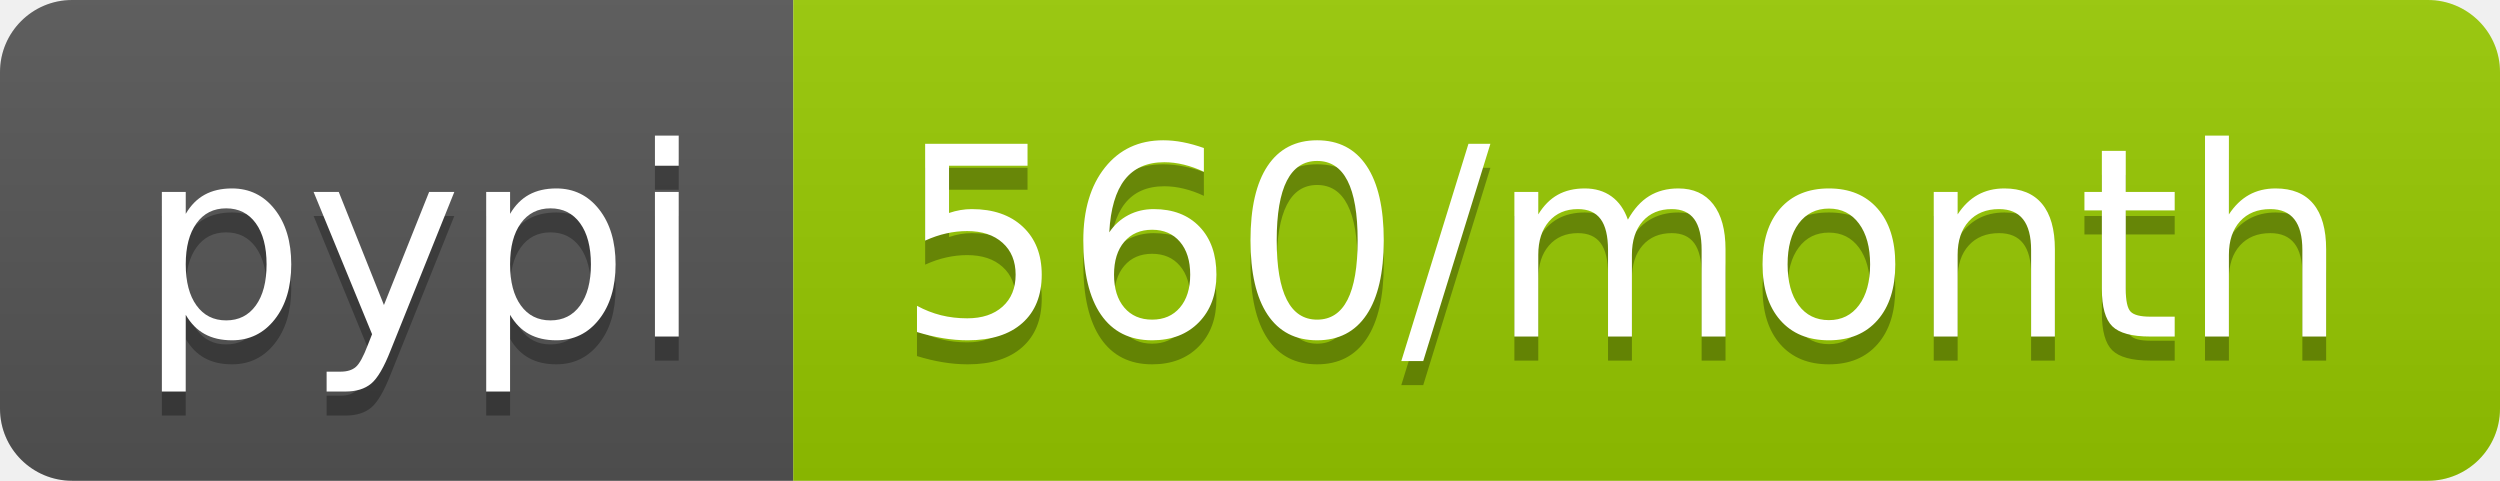
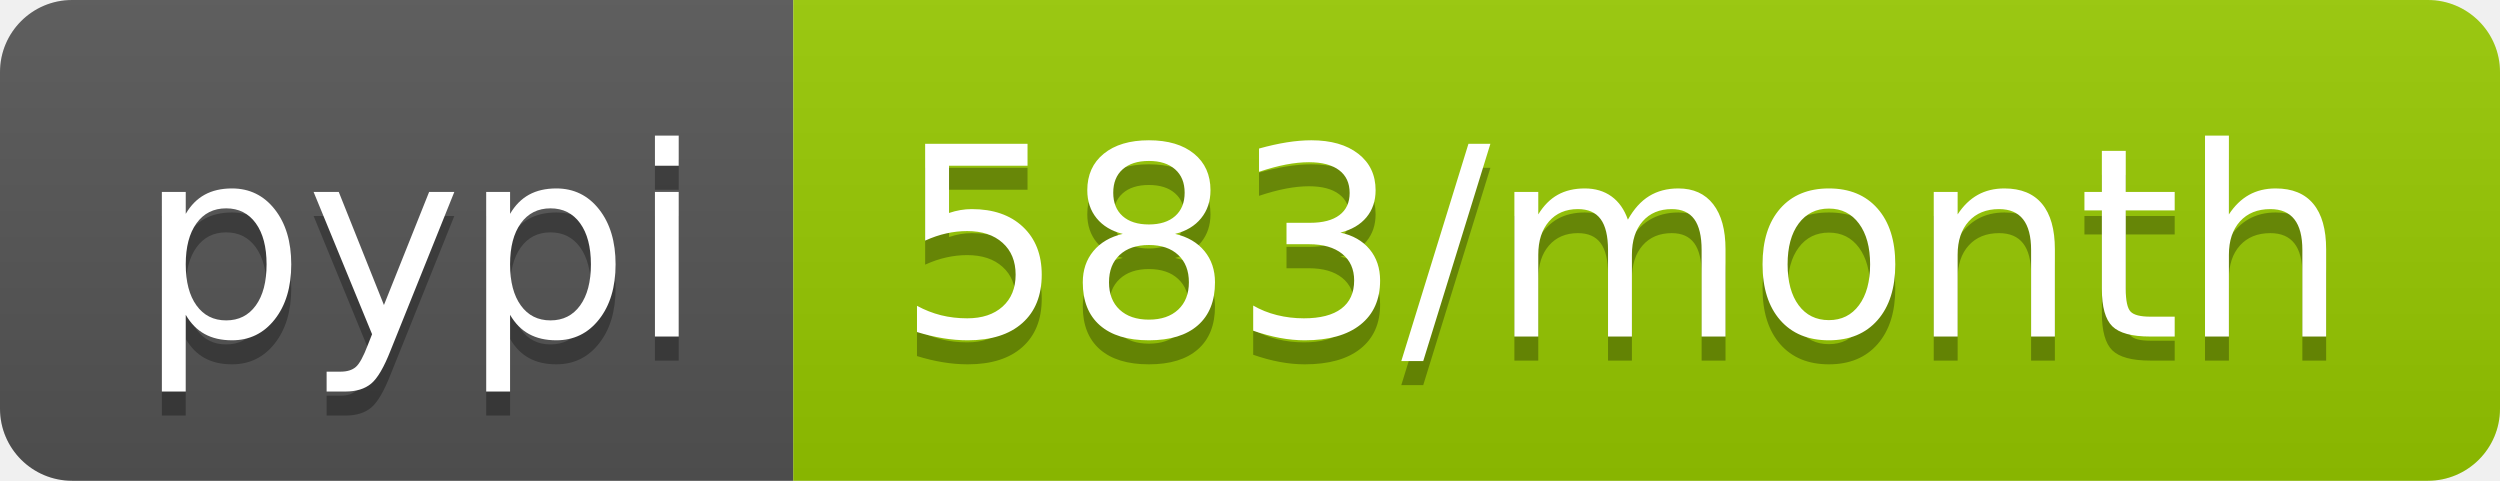
<svg xmlns="http://www.w3.org/2000/svg" width="104" height="20">
  <linearGradient id="b" x2="0" y2="100%">
    <stop offset="0" stop-color="#bbb" stop-opacity=".1" />
    <stop offset="1" stop-opacity=".1" />
  </linearGradient>
  <clipPath id="a">
    <rect width="104" height="20" rx="3" fill="#fff" />
  </clipPath>
  <g clip-path="url(#a)">
    <path fill="#555" d="M0 0h33v20H0z" />
    <path fill="#97ca00" d="M33 0h71v20H33z" />
    <path fill="url(#b)" d="M0 0h104v20H0z" />
  </g>
  <g fill="#fff" text-anchor="middle" font-family="DejaVu Sans,Verdana,Geneva,sans-serif" font-size="110">
    <text x="175" y="150" fill="#010101" fill-opacity=".3" transform="scale(.1)" textLength="230">pypi</text>
    <text x="175" y="140" transform="scale(.1)" textLength="230">pypi</text>
-     <text x="675" y="150" fill="#010101" fill-opacity=".3" transform="scale(.1)" textLength="610">560/month</text>
-     <text x="675" y="140" transform="scale(.1)" textLength="610">560/month</text>
+     <text x="675" y="150" fill="#010101" fill-opacity=".3" transform="scale(.1)" textLength="610">583/month</text>
+     <text x="675" y="140" transform="scale(.1)" textLength="610">583/month</text>
  </g>
</svg>
